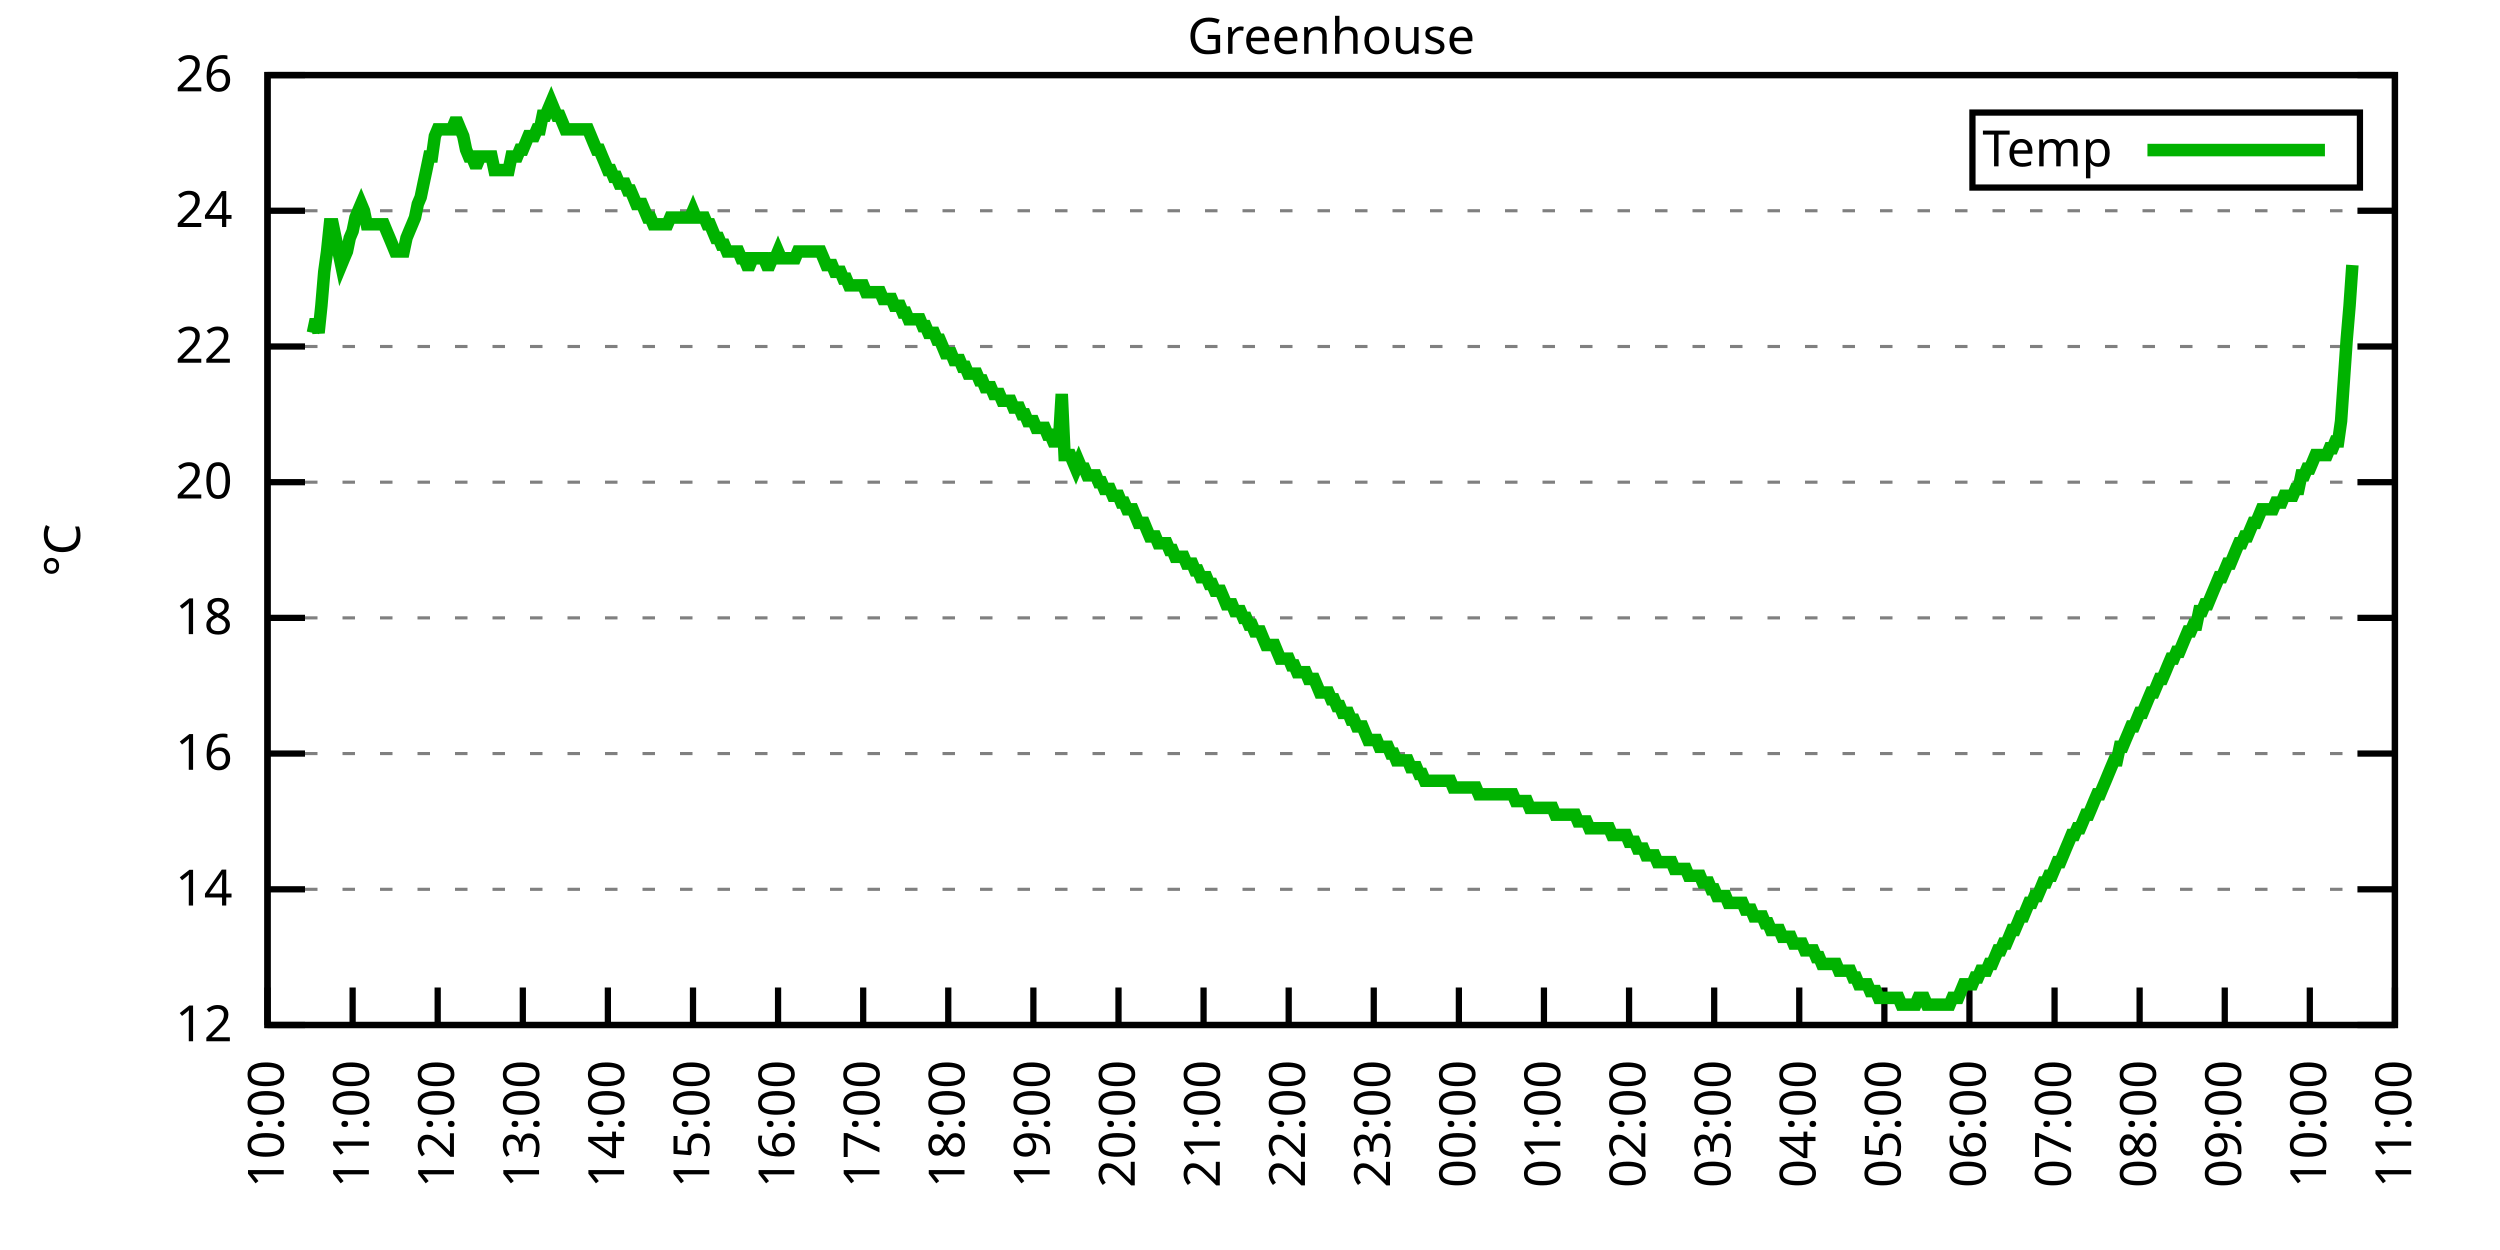
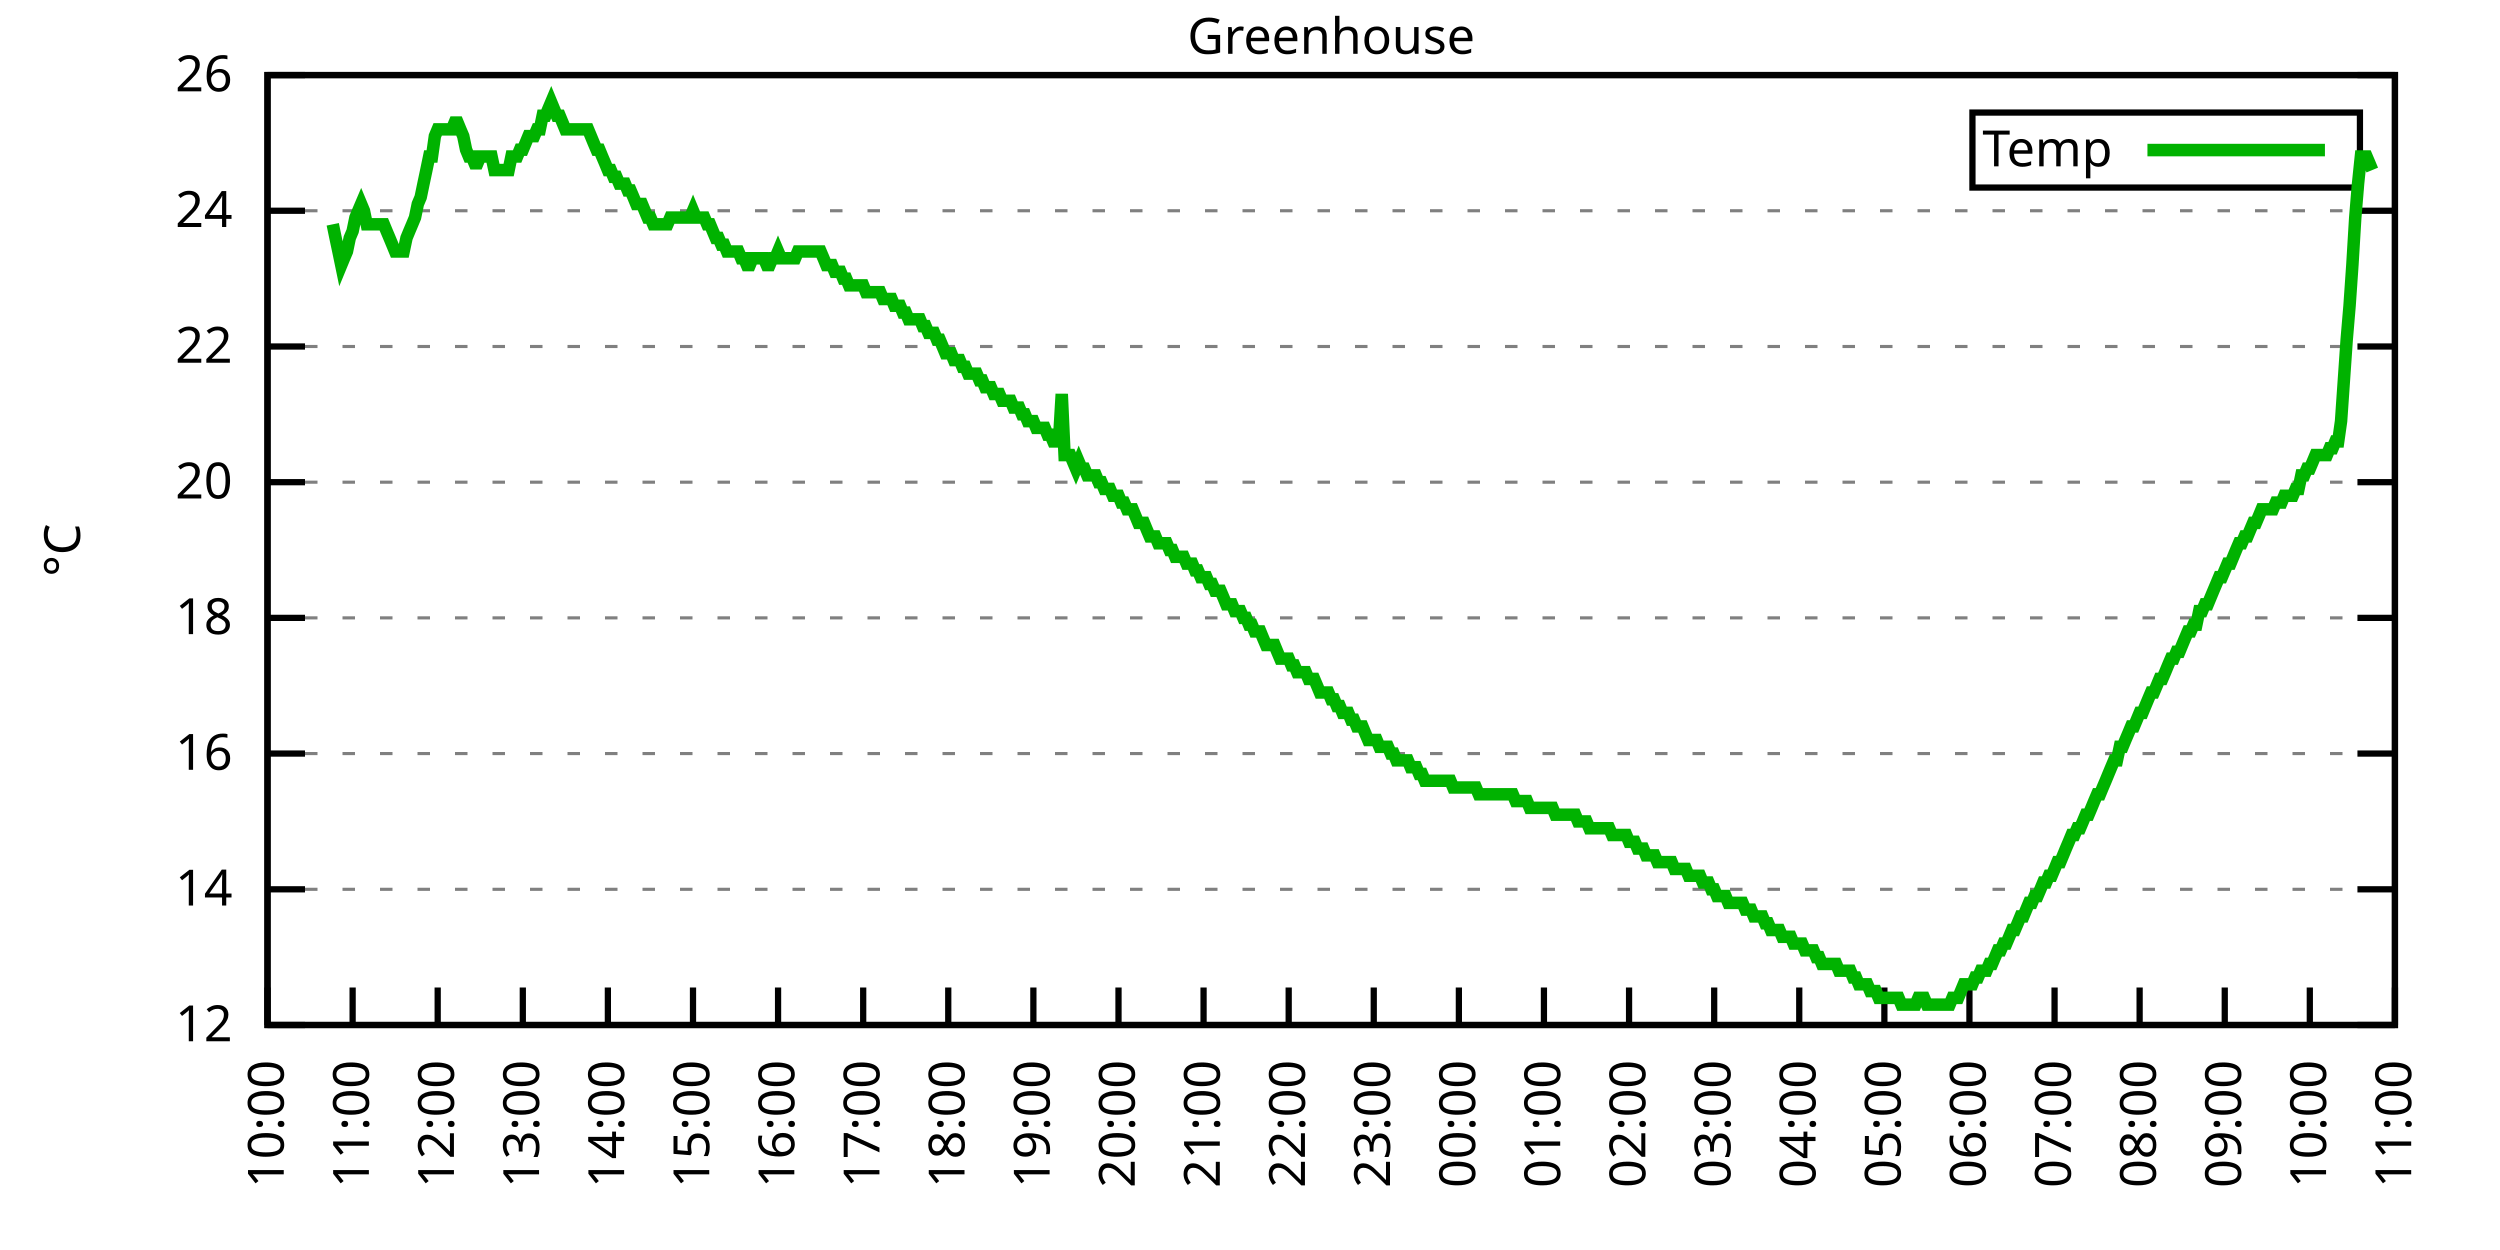
<svg xmlns="http://www.w3.org/2000/svg" xmlns:xlink="http://www.w3.org/1999/xlink" width="400" height="200" viewBox="0 0 400 200">
  <g id="gnuplot_canvas">
    <rect x="0" y="0" width="400" height="200" fill="none" />
    <defs>
      <circle id="gpDot" r="0.5" stroke-width="0.5" stroke="currentColor" />
      <path id="gpPt0" stroke-width="0.333" stroke="currentColor" d="M-1,0 h2 M0,-1 v2" />
      <path id="gpPt1" stroke-width="0.333" stroke="currentColor" d="M-1,-1 L1,1 M1,-1 L-1,1" />
      <path id="gpPt2" stroke-width="0.333" stroke="currentColor" d="M-1,0 L1,0 M0,-1 L0,1 M-1,-1 L1,1 M-1,1 L1,-1" />
      <rect id="gpPt3" stroke-width="0.333" stroke="currentColor" x="-1" y="-1" width="2" height="2" />
      <rect id="gpPt4" stroke-width="0.333" stroke="currentColor" fill="currentColor" x="-1" y="-1" width="2" height="2" />
      <circle id="gpPt5" stroke-width="0.333" stroke="currentColor" cx="0" cy="0" r="1" />
      <use xlink:href="#gpPt5" id="gpPt6" fill="currentColor" stroke="none" />
      <path id="gpPt7" stroke-width="0.333" stroke="currentColor" d="M0,-1.33 L-1.33,0.67 L1.33,0.67 z" />
      <use xlink:href="#gpPt7" id="gpPt8" fill="currentColor" stroke="none" />
      <use xlink:href="#gpPt7" id="gpPt9" stroke="currentColor" transform="rotate(180)" />
      <use xlink:href="#gpPt9" id="gpPt10" fill="currentColor" stroke="none" />
      <use xlink:href="#gpPt3" id="gpPt11" stroke="currentColor" transform="rotate(45)" />
      <use xlink:href="#gpPt11" id="gpPt12" fill="currentColor" stroke="none" />
      <path id="gpPt13" stroke-width="0.333" stroke="currentColor" d="M0,1.330 L1.265,0.411 L0.782,-1.067 L-0.782,-1.076 L-1.265,0.411 z" />
      <use xlink:href="#gpPt13" id="gpPt14" fill="currentColor" stroke="none" />
      <filter id="textbox" filterUnits="objectBoundingBox" x="0" y="0" height="1" width="1">
        <feFlood flood-color="white" flood-opacity="1" result="bgnd" />
        <feComposite in="SourceGraphic" in2="bgnd" operator="atop" />
      </filter>
      <filter id="greybox" filterUnits="objectBoundingBox" x="0" y="0" height="1" width="1">
        <feFlood flood-color="lightgrey" flood-opacity="1" result="grey" />
        <feComposite in="SourceGraphic" in2="grey" operator="atop" />
      </filter>
    </defs>
    <g fill="none" color="white" stroke="currentColor" stroke-width="1.00" stroke-linecap="butt" stroke-linejoin="miter">
</g>
    <g fill="none" color="black" stroke="currentColor" stroke-width="1.00" stroke-linecap="butt" stroke-linejoin="miter">
      <g stroke="none" shape-rendering="crispEdges">
        <polygon fill="rgb(255, 255, 255)" points="42.80,164.00 383.18,164.00 383.18,12.02 42.80,12.02 " />
      </g>
    </g>
    <g fill="none" color="black" stroke="currentColor" stroke-width="1.00" stroke-linecap="butt" stroke-linejoin="miter">
</g>
    <g fill="none" color="black" stroke="black" stroke-width="0.50" stroke-linecap="butt" stroke-linejoin="miter">
</g>
    <g fill="none" color="gray" stroke="currentColor" stroke-width="0.50" stroke-linecap="butt" stroke-linejoin="miter">
      <path stroke="gray" stroke-dasharray="2,4" class="gridline" d="M42.80,164.00 L383.19,164.00  " />
    </g>
    <g fill="none" color="gray" stroke="gray" stroke-width="1.00" stroke-linecap="butt" stroke-linejoin="miter">
</g>
    <g fill="none" color="black" stroke="currentColor" stroke-width="1.00" stroke-linecap="butt" stroke-linejoin="miter">
      <path stroke="black" d="M42.80,164.00 L48.80,164.00 M383.19,164.00 L377.19,164.00  " />
      <g transform="translate(37.20,166.60)" stroke="none" fill="black" font-family="Sans" font-size="8.00" text-anchor="end">
        <text>
          <tspan font-family="Sans"> 12</tspan>
        </text>
      </g>
    </g>
    <g fill="none" color="black" stroke="currentColor" stroke-width="1.00" stroke-linecap="butt" stroke-linejoin="miter">
</g>
    <g fill="none" color="black" stroke="black" stroke-width="0.50" stroke-linecap="butt" stroke-linejoin="miter">
</g>
    <g fill="none" color="gray" stroke="currentColor" stroke-width="0.50" stroke-linecap="butt" stroke-linejoin="miter">
      <path stroke="gray" stroke-dasharray="2,4" class="gridline" d="M42.80,142.29 L383.19,142.29  " />
    </g>
    <g fill="none" color="gray" stroke="gray" stroke-width="1.00" stroke-linecap="butt" stroke-linejoin="miter">
</g>
    <g fill="none" color="black" stroke="currentColor" stroke-width="1.00" stroke-linecap="butt" stroke-linejoin="miter">
      <path stroke="black" d="M42.80,142.29 L48.80,142.29 M383.19,142.29 L377.19,142.29  " />
      <g transform="translate(37.20,144.89)" stroke="none" fill="black" font-family="Sans" font-size="8.00" text-anchor="end">
        <text>
          <tspan font-family="Sans"> 14</tspan>
        </text>
      </g>
    </g>
    <g fill="none" color="black" stroke="currentColor" stroke-width="1.00" stroke-linecap="butt" stroke-linejoin="miter">
</g>
    <g fill="none" color="black" stroke="black" stroke-width="0.50" stroke-linecap="butt" stroke-linejoin="miter">
</g>
    <g fill="none" color="gray" stroke="currentColor" stroke-width="0.50" stroke-linecap="butt" stroke-linejoin="miter">
      <path stroke="gray" stroke-dasharray="2,4" class="gridline" d="M42.80,120.57 L383.19,120.57  " />
    </g>
    <g fill="none" color="gray" stroke="gray" stroke-width="1.00" stroke-linecap="butt" stroke-linejoin="miter">
</g>
    <g fill="none" color="black" stroke="currentColor" stroke-width="1.00" stroke-linecap="butt" stroke-linejoin="miter">
      <path stroke="black" d="M42.80,120.57 L48.80,120.57 M383.19,120.57 L377.19,120.57  " />
      <g transform="translate(37.20,123.17)" stroke="none" fill="black" font-family="Sans" font-size="8.00" text-anchor="end">
        <text>
          <tspan font-family="Sans"> 16</tspan>
        </text>
      </g>
    </g>
    <g fill="none" color="black" stroke="currentColor" stroke-width="1.00" stroke-linecap="butt" stroke-linejoin="miter">
</g>
    <g fill="none" color="black" stroke="black" stroke-width="0.50" stroke-linecap="butt" stroke-linejoin="miter">
</g>
    <g fill="none" color="gray" stroke="currentColor" stroke-width="0.50" stroke-linecap="butt" stroke-linejoin="miter">
      <path stroke="gray" stroke-dasharray="2,4" class="gridline" d="M42.80,98.86 L383.19,98.86  " />
    </g>
    <g fill="none" color="gray" stroke="gray" stroke-width="1.00" stroke-linecap="butt" stroke-linejoin="miter">
</g>
    <g fill="none" color="black" stroke="currentColor" stroke-width="1.00" stroke-linecap="butt" stroke-linejoin="miter">
      <path stroke="black" d="M42.80,98.86 L48.80,98.86 M383.19,98.86 L377.19,98.86  " />
      <g transform="translate(37.20,101.46)" stroke="none" fill="black" font-family="Sans" font-size="8.00" text-anchor="end">
        <text>
          <tspan font-family="Sans"> 18</tspan>
        </text>
      </g>
    </g>
    <g fill="none" color="black" stroke="currentColor" stroke-width="1.00" stroke-linecap="butt" stroke-linejoin="miter">
</g>
    <g fill="none" color="black" stroke="black" stroke-width="0.50" stroke-linecap="butt" stroke-linejoin="miter">
</g>
    <g fill="none" color="gray" stroke="currentColor" stroke-width="0.50" stroke-linecap="butt" stroke-linejoin="miter">
      <path stroke="gray" stroke-dasharray="2,4" class="gridline" d="M42.80,77.15 L383.19,77.15  " />
    </g>
    <g fill="none" color="gray" stroke="gray" stroke-width="1.00" stroke-linecap="butt" stroke-linejoin="miter">
</g>
    <g fill="none" color="black" stroke="currentColor" stroke-width="1.00" stroke-linecap="butt" stroke-linejoin="miter">
      <path stroke="black" d="M42.80,77.15 L48.80,77.15 M383.19,77.15 L377.19,77.15  " />
      <g transform="translate(37.20,79.75)" stroke="none" fill="black" font-family="Sans" font-size="8.00" text-anchor="end">
        <text>
          <tspan font-family="Sans"> 20</tspan>
        </text>
      </g>
    </g>
    <g fill="none" color="black" stroke="currentColor" stroke-width="1.00" stroke-linecap="butt" stroke-linejoin="miter">
</g>
    <g fill="none" color="black" stroke="black" stroke-width="0.50" stroke-linecap="butt" stroke-linejoin="miter">
</g>
    <g fill="none" color="gray" stroke="currentColor" stroke-width="0.50" stroke-linecap="butt" stroke-linejoin="miter">
      <path stroke="gray" stroke-dasharray="2,4" class="gridline" d="M42.80,55.44 L383.19,55.44  " />
    </g>
    <g fill="none" color="gray" stroke="gray" stroke-width="1.00" stroke-linecap="butt" stroke-linejoin="miter">
</g>
    <g fill="none" color="black" stroke="currentColor" stroke-width="1.00" stroke-linecap="butt" stroke-linejoin="miter">
      <path stroke="black" d="M42.80,55.44 L48.80,55.44 M383.19,55.44 L377.19,55.44  " />
      <g transform="translate(37.20,58.04)" stroke="none" fill="black" font-family="Sans" font-size="8.00" text-anchor="end">
        <text>
          <tspan font-family="Sans"> 22</tspan>
        </text>
      </g>
    </g>
    <g fill="none" color="black" stroke="currentColor" stroke-width="1.00" stroke-linecap="butt" stroke-linejoin="miter">
</g>
    <g fill="none" color="black" stroke="black" stroke-width="0.50" stroke-linecap="butt" stroke-linejoin="miter">
</g>
    <g fill="none" color="gray" stroke="currentColor" stroke-width="0.50" stroke-linecap="butt" stroke-linejoin="miter">
      <path stroke="gray" stroke-dasharray="2,4" class="gridline" d="M42.80,33.72 L383.19,33.72  " />
    </g>
    <g fill="none" color="gray" stroke="gray" stroke-width="1.00" stroke-linecap="butt" stroke-linejoin="miter">
</g>
    <g fill="none" color="black" stroke="currentColor" stroke-width="1.00" stroke-linecap="butt" stroke-linejoin="miter">
      <path stroke="black" d="M42.80,33.72 L48.80,33.72 M383.19,33.72 L377.19,33.72  " />
      <g transform="translate(37.20,36.32)" stroke="none" fill="black" font-family="Sans" font-size="8.00" text-anchor="end">
        <text>
          <tspan font-family="Sans"> 24</tspan>
        </text>
      </g>
    </g>
    <g fill="none" color="black" stroke="currentColor" stroke-width="1.00" stroke-linecap="butt" stroke-linejoin="miter">
</g>
    <g fill="none" color="black" stroke="black" stroke-width="0.50" stroke-linecap="butt" stroke-linejoin="miter">
</g>
    <g fill="none" color="gray" stroke="currentColor" stroke-width="0.50" stroke-linecap="butt" stroke-linejoin="miter">
      <path stroke="gray" stroke-dasharray="2,4" class="gridline" d="M42.80,12.01 L383.19,12.01  " />
    </g>
    <g fill="none" color="gray" stroke="gray" stroke-width="1.00" stroke-linecap="butt" stroke-linejoin="miter">
</g>
    <g fill="none" color="black" stroke="currentColor" stroke-width="1.00" stroke-linecap="butt" stroke-linejoin="miter">
      <path stroke="black" d="M42.80,12.01 L48.80,12.01 M383.19,12.01 L377.19,12.01  " />
      <g transform="translate(37.20,14.61)" stroke="none" fill="black" font-family="Sans" font-size="8.00" text-anchor="end">
        <text>
          <tspan font-family="Sans"> 26</tspan>
        </text>
      </g>
    </g>
    <g fill="none" color="black" stroke="currentColor" stroke-width="1.00" stroke-linecap="butt" stroke-linejoin="miter">
      <path stroke="black" d="M42.80,164.00 L42.80,158.00  " />
      <g transform="translate(45.40,169.60) rotate(270.00)" stroke="none" fill="black" font-family="Sans" font-size="8.00" text-anchor="end">
        <text>
          <tspan font-family="Sans">10:00</tspan>
        </text>
      </g>
    </g>
    <g fill="none" color="black" stroke="currentColor" stroke-width="1.00" stroke-linecap="butt" stroke-linejoin="miter">
      <path stroke="black" d="M56.42,164.00 L56.42,158.00  " />
      <g transform="translate(59.02,169.60) rotate(270.00)" stroke="none" fill="black" font-family="Sans" font-size="8.00" text-anchor="end">
        <text>
          <tspan font-family="Sans">11:00</tspan>
        </text>
      </g>
    </g>
    <g fill="none" color="black" stroke="currentColor" stroke-width="1.00" stroke-linecap="butt" stroke-linejoin="miter">
      <path stroke="black" d="M70.03,164.00 L70.03,158.00  " />
      <g transform="translate(72.63,169.60) rotate(270.00)" stroke="none" fill="black" font-family="Sans" font-size="8.00" text-anchor="end">
        <text>
          <tspan font-family="Sans">12:00</tspan>
        </text>
      </g>
    </g>
    <g fill="none" color="black" stroke="currentColor" stroke-width="1.00" stroke-linecap="butt" stroke-linejoin="miter">
      <path stroke="black" d="M83.65,164.00 L83.65,158.00  " />
      <g transform="translate(86.25,169.60) rotate(270.00)" stroke="none" fill="black" font-family="Sans" font-size="8.00" text-anchor="end">
        <text>
          <tspan font-family="Sans">13:00</tspan>
        </text>
      </g>
    </g>
    <g fill="none" color="black" stroke="currentColor" stroke-width="1.00" stroke-linecap="butt" stroke-linejoin="miter">
      <path stroke="black" d="M97.26,164.00 L97.26,158.00  " />
      <g transform="translate(99.86,169.60) rotate(270.00)" stroke="none" fill="black" font-family="Sans" font-size="8.00" text-anchor="end">
        <text>
          <tspan font-family="Sans">14:00</tspan>
        </text>
      </g>
    </g>
    <g fill="none" color="black" stroke="currentColor" stroke-width="1.00" stroke-linecap="butt" stroke-linejoin="miter">
      <path stroke="black" d="M110.88,164.00 L110.88,158.00  " />
      <g transform="translate(113.48,169.60) rotate(270.00)" stroke="none" fill="black" font-family="Sans" font-size="8.00" text-anchor="end">
        <text>
          <tspan font-family="Sans">15:00</tspan>
        </text>
      </g>
    </g>
    <g fill="none" color="black" stroke="currentColor" stroke-width="1.00" stroke-linecap="butt" stroke-linejoin="miter">
      <path stroke="black" d="M124.49,164.00 L124.49,158.00  " />
      <g transform="translate(127.09,169.60) rotate(270.00)" stroke="none" fill="black" font-family="Sans" font-size="8.00" text-anchor="end">
        <text>
          <tspan font-family="Sans">16:00</tspan>
        </text>
      </g>
    </g>
    <g fill="none" color="black" stroke="currentColor" stroke-width="1.00" stroke-linecap="butt" stroke-linejoin="miter">
      <path stroke="black" d="M138.11,164.00 L138.11,158.00  " />
      <g transform="translate(140.71,169.60) rotate(270.00)" stroke="none" fill="black" font-family="Sans" font-size="8.00" text-anchor="end">
        <text>
          <tspan font-family="Sans">17:00</tspan>
        </text>
      </g>
    </g>
    <g fill="none" color="black" stroke="currentColor" stroke-width="1.00" stroke-linecap="butt" stroke-linejoin="miter">
      <path stroke="black" d="M151.72,164.00 L151.72,158.00  " />
      <g transform="translate(154.32,169.60) rotate(270.00)" stroke="none" fill="black" font-family="Sans" font-size="8.00" text-anchor="end">
        <text>
          <tspan font-family="Sans">18:00</tspan>
        </text>
      </g>
    </g>
    <g fill="none" color="black" stroke="currentColor" stroke-width="1.00" stroke-linecap="butt" stroke-linejoin="miter">
      <path stroke="black" d="M165.34,164.00 L165.34,158.00  " />
      <g transform="translate(167.94,169.60) rotate(270.00)" stroke="none" fill="black" font-family="Sans" font-size="8.00" text-anchor="end">
        <text>
          <tspan font-family="Sans">19:00</tspan>
        </text>
      </g>
    </g>
    <g fill="none" color="black" stroke="currentColor" stroke-width="1.00" stroke-linecap="butt" stroke-linejoin="miter">
      <path stroke="black" d="M178.96,164.00 L178.96,158.00  " />
      <g transform="translate(181.56,169.60) rotate(270.00)" stroke="none" fill="black" font-family="Sans" font-size="8.00" text-anchor="end">
        <text>
          <tspan font-family="Sans">20:00</tspan>
        </text>
      </g>
    </g>
    <g fill="none" color="black" stroke="currentColor" stroke-width="1.00" stroke-linecap="butt" stroke-linejoin="miter">
      <path stroke="black" d="M192.57,164.00 L192.57,158.00  " />
      <g transform="translate(195.17,169.60) rotate(270.00)" stroke="none" fill="black" font-family="Sans" font-size="8.00" text-anchor="end">
        <text>
          <tspan font-family="Sans">21:00</tspan>
        </text>
      </g>
    </g>
    <g fill="none" color="black" stroke="currentColor" stroke-width="1.00" stroke-linecap="butt" stroke-linejoin="miter">
      <path stroke="black" d="M206.19,164.00 L206.19,158.00  " />
      <g transform="translate(208.79,169.60) rotate(270.00)" stroke="none" fill="black" font-family="Sans" font-size="8.00" text-anchor="end">
        <text>
          <tspan font-family="Sans">22:00</tspan>
        </text>
      </g>
    </g>
    <g fill="none" color="black" stroke="currentColor" stroke-width="1.00" stroke-linecap="butt" stroke-linejoin="miter">
      <path stroke="black" d="M219.80,164.00 L219.80,158.00  " />
      <g transform="translate(222.40,169.60) rotate(270.00)" stroke="none" fill="black" font-family="Sans" font-size="8.00" text-anchor="end">
        <text>
          <tspan font-family="Sans">23:00</tspan>
        </text>
      </g>
    </g>
    <g fill="none" color="black" stroke="currentColor" stroke-width="1.00" stroke-linecap="butt" stroke-linejoin="miter">
      <path stroke="black" d="M233.42,164.00 L233.42,158.00  " />
      <g transform="translate(236.02,169.60) rotate(270.00)" stroke="none" fill="black" font-family="Sans" font-size="8.00" text-anchor="end">
        <text>
          <tspan font-family="Sans">00:00</tspan>
        </text>
      </g>
    </g>
    <g fill="none" color="black" stroke="currentColor" stroke-width="1.00" stroke-linecap="butt" stroke-linejoin="miter">
      <path stroke="black" d="M247.03,164.00 L247.03,158.00  " />
      <g transform="translate(249.63,169.60) rotate(270.00)" stroke="none" fill="black" font-family="Sans" font-size="8.00" text-anchor="end">
        <text>
          <tspan font-family="Sans">01:00</tspan>
        </text>
      </g>
    </g>
    <g fill="none" color="black" stroke="currentColor" stroke-width="1.00" stroke-linecap="butt" stroke-linejoin="miter">
      <path stroke="black" d="M260.65,164.00 L260.65,158.00  " />
      <g transform="translate(263.25,169.60) rotate(270.00)" stroke="none" fill="black" font-family="Sans" font-size="8.00" text-anchor="end">
        <text>
          <tspan font-family="Sans">02:00</tspan>
        </text>
      </g>
    </g>
    <g fill="none" color="black" stroke="currentColor" stroke-width="1.00" stroke-linecap="butt" stroke-linejoin="miter">
      <path stroke="black" d="M274.27,164.00 L274.27,158.00  " />
      <g transform="translate(276.87,169.60) rotate(270.00)" stroke="none" fill="black" font-family="Sans" font-size="8.00" text-anchor="end">
        <text>
          <tspan font-family="Sans">03:00</tspan>
        </text>
      </g>
    </g>
    <g fill="none" color="black" stroke="currentColor" stroke-width="1.00" stroke-linecap="butt" stroke-linejoin="miter">
      <path stroke="black" d="M287.88,164.00 L287.88,158.00  " />
      <g transform="translate(290.48,169.60) rotate(270.00)" stroke="none" fill="black" font-family="Sans" font-size="8.00" text-anchor="end">
        <text>
          <tspan font-family="Sans">04:00</tspan>
        </text>
      </g>
    </g>
    <g fill="none" color="black" stroke="currentColor" stroke-width="1.00" stroke-linecap="butt" stroke-linejoin="miter">
      <path stroke="black" d="M301.50,164.00 L301.50,158.00  " />
      <g transform="translate(304.10,169.60) rotate(270.00)" stroke="none" fill="black" font-family="Sans" font-size="8.00" text-anchor="end">
        <text>
          <tspan font-family="Sans">05:00</tspan>
        </text>
      </g>
    </g>
    <g fill="none" color="black" stroke="currentColor" stroke-width="1.00" stroke-linecap="butt" stroke-linejoin="miter">
      <path stroke="black" d="M315.11,164.00 L315.11,158.00  " />
      <g transform="translate(317.71,169.60) rotate(270.00)" stroke="none" fill="black" font-family="Sans" font-size="8.00" text-anchor="end">
        <text>
          <tspan font-family="Sans">06:00</tspan>
        </text>
      </g>
    </g>
    <g fill="none" color="black" stroke="currentColor" stroke-width="1.00" stroke-linecap="butt" stroke-linejoin="miter">
      <path stroke="black" d="M328.73,164.00 L328.73,158.00  " />
      <g transform="translate(331.33,169.60) rotate(270.00)" stroke="none" fill="black" font-family="Sans" font-size="8.00" text-anchor="end">
        <text>
          <tspan font-family="Sans">07:00</tspan>
        </text>
      </g>
    </g>
    <g fill="none" color="black" stroke="currentColor" stroke-width="1.00" stroke-linecap="butt" stroke-linejoin="miter">
      <path stroke="black" d="M342.34,164.00 L342.34,158.00  " />
      <g transform="translate(344.94,169.60) rotate(270.00)" stroke="none" fill="black" font-family="Sans" font-size="8.00" text-anchor="end">
        <text>
          <tspan font-family="Sans">08:00</tspan>
        </text>
      </g>
    </g>
    <g fill="none" color="black" stroke="currentColor" stroke-width="1.00" stroke-linecap="butt" stroke-linejoin="miter">
      <path stroke="black" d="M355.96,164.00 L355.96,158.00  " />
      <g transform="translate(358.56,169.60) rotate(270.00)" stroke="none" fill="black" font-family="Sans" font-size="8.00" text-anchor="end">
        <text>
          <tspan font-family="Sans">09:00</tspan>
        </text>
      </g>
    </g>
    <g fill="none" color="black" stroke="currentColor" stroke-width="1.00" stroke-linecap="butt" stroke-linejoin="miter">
      <path stroke="black" d="M369.57,164.00 L369.57,158.00  " />
      <g transform="translate(372.17,169.60) rotate(270.00)" stroke="none" fill="black" font-family="Sans" font-size="8.00" text-anchor="end">
        <text>
          <tspan font-family="Sans">10:00</tspan>
        </text>
      </g>
    </g>
    <g fill="none" color="black" stroke="currentColor" stroke-width="1.00" stroke-linecap="butt" stroke-linejoin="miter">
      <path stroke="black" d="M383.19,164.00 L383.19,158.00  " />
      <g transform="translate(385.79,169.60) rotate(270.00)" stroke="none" fill="black" font-family="Sans" font-size="8.00" text-anchor="end">
        <text>
          <tspan font-family="Sans">11:00</tspan>
        </text>
      </g>
    </g>
    <g fill="none" color="black" stroke="currentColor" stroke-width="1.00" stroke-linecap="butt" stroke-linejoin="miter">
</g>
    <g fill="none" color="black" stroke="currentColor" stroke-width="1.00" stroke-linecap="butt" stroke-linejoin="miter">
      <path stroke="black" d="M42.80,12.01 L42.80,164.00 L383.19,164.00 L383.19,12.01 L42.80,12.01 Z  " />
    </g>
    <g fill="none" color="black" stroke="currentColor" stroke-width="1.00" stroke-linecap="butt" stroke-linejoin="miter">
</g>
    <g fill="none" color="black" stroke="currentColor" stroke-width="1.00" stroke-linecap="butt" stroke-linejoin="miter">
      <path stroke="black" d="M315.59,30.01 L315.59,18.01 L377.59,18.01 L377.59,30.01 L315.59,30.01 Z  " />
    </g>
    <g id="Greenhouse_plot_1">
      <g fill="none" color="white" stroke="black" stroke-width="2.00" stroke-linecap="butt" stroke-linejoin="miter">
</g>
      <g fill="none" color="black" stroke="currentColor" stroke-width="2.00" stroke-linecap="butt" stroke-linejoin="miter">
        <g transform="translate(337.99,26.61)" stroke="none" fill="black" font-family="Sans" font-size="8.00" text-anchor="end">
          <text>
            <tspan font-family="Sans">Temp</tspan>
          </text>
        </g>
      </g>
      <g fill="none" color="black" stroke="currentColor" stroke-width="2.00" stroke-linecap="butt" stroke-linejoin="miter">
-         <path stroke="rgb(  0, 178,   0)" d="M343.59,24.01 L371.99,24.01 M50.06,53.26 L50.52,51.09 L50.97,53.26 L51.42,48.92 L51.88,43.49 L52.33,40.24   L52.78,35.89 L53.24,35.89 L53.69,38.07 L54.15,40.24 L54.60,42.41 L55.05,41.32 L55.51,40.24 L55.96,38.07   L56.42,36.98 L56.87,34.81 L57.32,33.72 L57.78,32.64 L58.23,33.72 L58.68,35.89 L59.14,35.89 L59.59,35.89   L60.05,35.89 L60.50,35.89 L60.95,35.89 L61.41,35.89 L61.86,36.98 L62.32,38.07 L62.77,39.15 L63.22,40.24   L63.68,40.24 L64.13,40.24 L64.58,40.24 L65.04,38.07 L65.49,36.98 L65.95,35.89 L66.40,34.81 L66.85,32.64   L67.31,31.55 L67.76,29.38 L68.22,27.21 L68.67,25.04 L69.12,25.04 L69.58,21.78 L70.03,20.70 L70.49,20.70   L70.94,20.70 L71.39,20.70 L71.85,20.70 L72.30,20.70 L72.75,19.61 L73.21,19.61 L73.66,20.70 L74.12,21.78   L74.57,23.95 L75.02,25.04 L75.48,25.04 L75.93,26.12 L76.39,26.12 L76.84,25.04 L77.29,25.04 L77.75,25.04   L78.20,25.04 L78.65,25.04 L79.11,27.21 L79.56,27.21 L80.02,27.21 L80.47,27.21 L80.92,27.21 L81.38,27.21   L81.83,25.04 L82.29,25.04 L82.74,25.04 L83.19,23.95 L83.65,23.95 L84.10,22.87 L84.55,21.78 L85.01,21.78   L85.46,21.78 L85.92,20.70 L86.37,20.70 L86.82,18.52 L87.28,18.52 L87.73,17.44 L88.19,16.35 L88.64,17.44   L89.09,18.52 L89.55,18.52 L90.00,19.61 L90.45,20.70 L90.91,20.70 L91.36,20.70 L91.82,20.70 L92.27,20.70   L92.72,20.70 L93.18,20.70 L93.63,20.70 L94.09,20.70 L94.54,21.78 L94.99,22.87 L95.45,23.95 L95.90,23.95   L96.35,25.04 L96.81,26.12 L97.26,27.21 L97.72,27.21 L98.17,28.29 L98.62,28.29 L99.08,29.38 L99.53,29.38   L99.99,29.38 L100.44,30.47 L100.89,30.47 L101.35,31.55 L101.80,32.64 L102.25,32.64 L102.71,32.64 L103.16,33.72   L103.62,34.81 L104.07,34.81 L104.52,35.89 L104.98,35.89 L105.43,35.89 L105.89,35.89 L106.34,35.89 L106.79,35.89   L107.25,34.81 L107.70,34.81 L108.15,34.81 L108.61,34.81 L109.06,34.81 L109.52,34.81 L109.97,34.81 L110.42,34.81   L110.88,33.72 L111.33,34.81 L111.79,34.81 L112.24,34.81 L112.69,34.81 L113.15,35.89 L113.60,35.89 L114.05,36.98   L114.51,38.07 L114.96,38.07 L115.42,39.15 L115.87,39.15 L116.32,40.24 L116.78,40.24 L117.23,40.24 L117.69,40.24   L118.14,40.24 L118.59,41.32 L119.05,41.32 L119.50,42.41 L119.96,42.41 L120.41,41.32 L120.86,41.32 L121.32,41.32   L121.77,41.32 L122.22,41.32 L122.68,42.41 L123.13,42.41 L123.59,41.32 L124.04,41.32 L124.49,40.24 L124.95,41.32   L125.40,41.32 L125.86,41.32 L126.31,41.32 L126.76,41.32 L127.22,41.32 L127.67,40.24 L128.12,40.24 L128.58,40.24   L129.03,40.24 L129.49,40.24 L129.94,40.24 L130.39,40.24 L130.85,40.24 L131.30,40.24 L131.76,41.32 L132.21,42.41   L132.66,42.41 L133.12,42.41 L133.57,43.49 L134.02,43.49 L134.48,43.49 L134.93,44.58 L135.39,44.58 L135.84,45.66   L136.29,45.66 L136.75,45.66 L137.20,45.66 L137.66,45.66 L138.11,45.66 L138.56,46.75 L139.02,46.75 L139.47,46.75   L139.92,46.75 L140.38,46.75 L140.83,46.75 L141.29,47.84 L141.74,47.84 L142.19,47.84 L142.65,47.84 L143.10,48.92   L143.56,48.92 L144.01,48.92 L144.46,50.01 L144.92,50.01 L145.37,51.09 L145.82,51.09 L146.28,51.09 L146.73,51.09   L147.19,51.09 L147.64,52.18 L148.09,52.18 L148.55,53.26 L149.00,53.26 L149.46,53.26 L149.91,54.35 L150.36,54.35   L150.82,55.44 L151.27,56.52 L151.72,56.52 L152.18,56.52 L152.63,57.61 L153.09,57.61 L153.54,57.61 L153.99,58.69   L154.45,58.69 L154.90,59.78 L155.36,59.78 L155.81,59.78 L156.26,59.78 L156.72,60.86 L157.17,60.86 L157.62,61.95   L158.08,61.95 L158.53,61.95 L158.99,63.04 L159.44,63.04 L159.89,63.04 L160.35,64.12 L160.80,64.12 L161.26,64.12   L161.71,64.12 L162.16,65.21 L162.62,65.21 L163.07,65.21 L163.52,66.29 L163.98,66.29 L164.43,67.38 L164.89,67.38   L165.34,67.38 L165.79,68.46 L166.25,68.46 L166.70,68.46 L167.16,68.46 L167.61,69.55 L168.06,69.55 L168.52,70.63   L168.97,70.63 L169.43,70.63 L169.88,63.04 L170.33,72.81 L170.79,72.81 L171.24,72.81 L171.69,73.89 L172.15,74.98   L172.60,73.89 L173.06,74.98 L173.51,74.98 L173.96,76.06 L174.42,76.06 L174.87,76.06 L175.33,76.06 L175.78,77.15   L176.23,77.15 L176.69,78.23 L177.14,78.23 L177.59,78.23 L178.05,79.32 L178.50,79.32 L178.96,79.32 L179.41,80.41   L179.86,80.41 L180.32,81.49 L180.77,81.49 L181.23,81.49 L181.68,82.58 L182.13,83.66 L182.59,83.66 L183.04,83.66   L183.49,84.75 L183.95,85.83 L184.40,85.83 L184.86,85.83 L185.31,86.92 L185.76,86.92 L186.22,86.92 L186.67,86.92   L187.13,88.00 L187.58,88.00 L188.03,89.09 L188.49,89.09 L188.94,89.09 L189.39,89.09 L189.85,90.18 L190.30,90.18   L190.76,90.18 L191.21,91.26 L191.66,91.26 L192.12,92.35 L192.57,92.35 L193.03,92.35 L193.48,93.43 L193.93,93.43   L194.39,94.52 L194.84,94.52 L195.29,94.52 L195.75,95.60 L196.20,96.69 L196.66,96.69 L197.11,96.69 L197.56,97.78   L198.02,97.78 L198.47,97.78 L198.93,98.86 L199.38,98.86 L199.83,99.95 L200.29,99.95 L200.74,101.03 L201.19,101.03   L201.65,101.03 L202.10,102.12 L202.56,103.20 L203.01,103.20 L203.46,103.20 L203.92,103.20 L204.37,104.29 L204.83,105.38   L205.28,105.38 L205.73,105.38 L206.19,105.38 L206.64,106.46 L207.09,106.46 L207.55,107.55 L208.00,107.55 L208.46,107.55   L208.91,107.55 L209.36,108.63 L209.82,108.63 L210.27,108.63 L210.73,109.72 L211.18,110.80 L211.63,110.80 L212.09,110.80   L212.54,110.80 L213.00,111.89 L213.45,111.89 L213.90,112.97 L214.36,112.97 L214.81,114.06 L215.26,114.06 L215.72,114.06   L216.17,115.15 L216.63,115.15 L217.08,116.23 L217.53,116.23 L217.99,116.23 L218.44,117.32 L218.90,118.40 L219.35,118.40   L219.80,118.40 L220.26,118.40 L220.71,119.49 L221.16,119.49 L221.62,119.49 L222.07,119.49 L222.53,120.57 L222.98,120.57   L223.43,121.66 L223.89,121.66 L224.34,121.66 L224.80,121.66 L225.25,121.66 L225.70,122.75 L226.16,122.75 L226.61,122.75   L227.06,123.83 L227.52,123.83 L227.97,124.92 L228.43,124.92 L228.88,124.92 L229.33,124.92 L229.79,124.92 L230.24,124.92   L230.70,124.92 L231.15,124.92 L231.60,124.92 L232.06,124.92 L232.51,126.00 L232.96,126.00 L233.42,126.00 L233.87,126.00   L234.33,126.00 L234.78,126.00 L235.23,126.00 L235.69,126.00 L236.14,126.00 L236.60,127.09 L237.05,127.09 L237.50,127.09   L237.96,127.09 L238.41,127.09 L238.86,127.09 L239.32,127.09 L239.77,127.09 L240.23,127.09 L240.68,127.09 L241.13,127.09   L241.59,127.09 L242.04,127.09 L242.50,128.17 L242.95,128.17 L243.40,128.17 L243.86,128.17 L244.31,128.17 L244.76,129.26   L245.22,129.26 L245.67,129.26 L246.13,129.26 L246.58,129.26 L247.03,129.26 L247.49,129.26 L247.94,129.26 L248.40,129.26   L248.85,130.35 L249.30,130.35 L249.76,130.35 L250.21,130.35 L250.66,130.35 L251.12,130.35 L251.57,130.35 L252.03,130.35   L252.48,131.43 L252.93,131.43 L253.39,131.43 L253.84,131.43 L254.30,132.52 L254.75,132.52 L255.20,132.52 L255.66,132.52   L256.11,132.52 L256.56,132.52 L257.02,132.52 L257.47,132.52 L257.93,133.60 L258.38,133.60 L258.83,133.60 L259.29,133.60   L259.74,133.60 L260.20,133.60 L260.65,134.69 L261.10,134.69 L261.56,134.69 L262.01,135.77 L262.47,135.77 L262.92,135.77   L263.37,136.86 L263.83,136.86 L264.28,136.86 L264.73,136.86 L265.19,137.94 L265.64,137.94 L266.10,137.94 L266.55,137.94   L267.00,137.94 L267.46,137.94 L267.91,139.03 L268.37,139.03 L268.82,139.03 L269.27,139.03 L269.73,139.03 L270.18,140.12   L270.63,140.12 L271.09,140.12 L271.54,140.12 L272.00,140.12 L272.45,141.20 L272.90,141.20 L273.36,141.20 L273.81,142.29   L274.27,142.29 L274.72,143.37 L275.17,143.37 L275.63,143.37 L276.08,143.37 L276.53,144.46 L276.99,144.46 L277.44,144.46   L277.90,144.46 L278.35,144.46 L278.80,144.46 L279.26,145.54 L279.71,145.54 L280.17,145.54 L280.62,146.63 L281.07,146.63   L281.53,146.63 L281.98,146.63 L282.43,147.72 L282.89,147.72 L283.34,148.80 L283.80,148.80 L284.25,148.80 L284.70,148.80   L285.16,149.89 L285.61,149.89 L286.07,149.89 L286.52,149.89 L286.97,150.97 L287.43,150.97 L287.88,150.97 L288.33,150.97   L288.79,152.06 L289.24,152.06 L289.70,152.06 L290.15,152.06 L290.60,153.14 L291.06,153.14 L291.51,154.23 L291.97,154.23   L292.42,154.23 L292.87,154.23 L293.33,154.23 L293.78,154.23 L294.23,155.31 L294.69,155.31 L295.14,155.31 L295.60,155.31   L296.05,155.31 L296.50,156.40 L296.96,156.40 L297.41,157.49 L297.87,157.49 L298.32,157.49 L298.77,157.49 L299.23,158.57   L299.68,158.57 L300.13,158.57 L300.59,159.66 L301.04,159.66 L301.50,159.66 L301.95,159.66 L302.40,159.66 L302.86,159.66   L303.31,159.66 L303.77,159.66 L304.22,160.74 L304.67,160.74 L305.13,160.74 L305.58,160.74 L306.03,160.74 L306.49,160.74   L306.94,159.66 L307.40,159.66 L307.85,159.66 L308.30,160.74 L308.76,160.74 L309.21,160.74 L309.67,160.74 L310.12,160.74   L310.57,160.74 L311.03,160.74 L311.48,160.74 L311.94,160.74 L312.39,159.66 L312.84,159.66 L313.30,159.66 L313.75,158.57   L314.20,157.49 L314.66,157.49 L315.11,157.49 L315.57,157.49 L316.02,156.40 L316.47,156.40 L316.93,155.31 L317.38,155.31   L317.84,155.31 L318.29,154.23 L318.74,154.23 L319.20,153.14 L319.65,152.06 L320.10,152.06 L320.56,150.97 L321.01,150.97   L321.47,149.89 L321.92,148.80 L322.37,148.80 L322.83,147.72 L323.28,146.63 L323.74,146.63 L324.19,145.54 L324.64,144.46   L325.10,144.46 L325.55,143.37 L326.00,143.37 L326.46,142.29 L326.91,141.20 L327.37,141.20 L327.82,140.12 L328.27,140.12   L328.73,139.03 L329.18,137.94 L329.64,137.94 L330.09,136.86 L330.54,135.77 L331.00,134.69 L331.45,133.60 L331.90,133.60   L332.36,132.52 L332.81,132.52 L333.27,131.43 L333.72,130.35 L334.17,130.35 L334.63,129.26 L335.08,128.17 L335.54,127.09   L335.99,127.09 L336.44,126.00 L336.90,124.92 L337.35,123.83 L337.80,122.75 L338.26,121.66 L338.71,121.66 L339.17,119.49   L339.62,119.49 L340.07,118.40 L340.53,117.32 L340.98,116.23 L341.44,116.23 L341.89,115.15 L342.34,114.06 L342.80,114.06   L343.25,112.97 L343.70,111.89 L344.16,110.80 L344.61,110.80 L345.07,109.72 L345.52,108.63 L345.97,108.63 L346.43,107.55   L346.88,106.46 L347.34,105.38 L347.79,105.38 L348.24,104.29 L348.70,104.29 L349.15,103.20 L349.60,102.12 L350.06,101.03   L350.51,101.03 L350.97,99.95 L351.42,99.95 L351.87,97.78 L352.33,97.78 L352.78,96.69 L353.24,96.69 L353.69,95.60   L354.14,94.52 L354.60,93.43 L355.05,92.35 L355.50,92.35 L355.96,91.26 L356.41,90.18 L356.87,90.18 L357.32,89.09   L357.77,88.00 L358.23,86.92 L358.68,86.92 L359.14,85.83 L359.59,85.83 L360.04,84.75 L360.50,83.66 L360.95,83.66   L361.41,82.58 L361.86,81.49 L362.31,81.49 L362.77,81.49 L363.22,81.49 L363.67,81.49 L364.13,80.41 L364.58,80.41   L365.04,80.41 L365.49,79.32 L365.94,79.32 L366.40,79.32 L366.85,79.32 L367.31,78.23 L367.76,78.23 L368.21,76.06   L368.67,76.06 L369.12,74.98 L369.57,74.98 L370.03,73.89 L370.48,72.81 L370.94,72.81 L371.39,72.81 L371.84,72.81   L372.30,72.81 L372.75,71.72 L373.21,71.72 L373.66,70.63 L374.11,70.63 L374.57,67.38 L375.02,60.86 L375.47,54.35   L375.93,48.92 L376.38,42.41  " />
+         <path stroke="rgb(  0, 178,   0)" d="M343.59,24.01 L371.99,24.01 M53.24,35.89 L53.69,38.07 L54.15,40.24 L54.60,42.41 L55.05,41.32 L55.51,40.24   L55.96,38.07 L56.42,36.98 L56.87,34.81 L57.32,33.72 L57.78,32.64 L58.23,33.72 L58.68,35.89 L59.14,35.89   L59.59,35.89 L60.05,35.89 L60.50,35.89 L60.95,35.89 L61.41,35.89 L61.86,36.98 L62.32,38.07 L62.77,39.15   L63.22,40.24 L63.68,40.24 L64.13,40.24 L64.58,40.24 L65.04,38.07 L65.49,36.98 L65.95,35.89 L66.40,34.81   L66.85,32.64 L67.31,31.55 L67.76,29.38 L68.22,27.21 L68.67,25.04 L69.12,25.04 L69.58,21.78 L70.03,20.70   L70.49,20.70 L70.94,20.70 L71.39,20.70 L71.85,20.70 L72.30,20.70 L72.75,19.61 L73.21,19.61 L73.66,20.70   L74.12,21.78 L74.57,23.95 L75.02,25.04 L75.48,25.04 L75.93,26.12 L76.39,26.12 L76.84,25.04 L77.29,25.04   L77.75,25.04 L78.20,25.04 L78.65,25.04 L79.11,27.21 L79.56,27.21 L80.02,27.21 L80.47,27.21 L80.92,27.21   L81.38,27.21 L81.83,25.04 L82.29,25.04 L82.74,25.04 L83.19,23.95 L83.65,23.95 L84.10,22.87 L84.55,21.78   L85.01,21.78 L85.46,21.78 L85.92,20.70 L86.37,20.70 L86.82,18.52 L87.28,18.52 L87.73,17.44 L88.19,16.35   L88.64,17.44 L89.09,18.52 L89.55,18.52 L90.00,19.61 L90.45,20.70 L90.91,20.70 L91.36,20.70 L91.82,20.70   L92.27,20.70 L92.72,20.70 L93.18,20.70 L93.63,20.70 L94.09,20.70 L94.54,21.78 L94.99,22.87 L95.45,23.95   L95.90,23.95 L96.35,25.04 L96.81,26.12 L97.26,27.21 L97.72,27.21 L98.17,28.29 L98.62,28.29 L99.08,29.38   L99.53,29.38 L99.99,29.38 L100.44,30.47 L100.89,30.47 L101.35,31.55 L101.80,32.64 L102.25,32.64 L102.71,32.64   L103.16,33.72 L103.62,34.81 L104.07,34.81 L104.52,35.89 L104.98,35.89 L105.43,35.89 L105.89,35.89 L106.34,35.89   L106.79,35.89 L107.25,34.81 L107.70,34.81 L108.15,34.81 L108.61,34.81 L109.06,34.81 L109.52,34.81 L109.97,34.81   L110.42,34.81 L110.88,33.72 L111.33,34.81 L111.79,34.81 L112.24,34.81 L112.69,34.81 L113.15,35.89 L113.60,35.89   L114.05,36.98 L114.51,38.07 L114.96,38.07 L115.42,39.15 L115.87,39.15 L116.32,40.24 L116.78,40.24 L117.23,40.24   L117.69,40.24 L118.14,40.24 L118.59,41.32 L119.05,41.32 L119.50,42.41 L119.96,42.41 L120.41,41.32 L120.86,41.32   L121.32,41.32 L121.77,41.32 L122.22,41.32 L122.68,42.41 L123.13,42.41 L123.59,41.32 L124.04,41.32 L124.49,40.24   L124.95,41.32 L125.40,41.32 L125.86,41.32 L126.31,41.32 L126.76,41.32 L127.22,41.32 L127.67,40.24 L128.12,40.24   L128.58,40.24 L129.03,40.24 L129.49,40.24 L129.94,40.24 L130.39,40.24 L130.85,40.24 L131.30,40.24 L131.76,41.32   L132.21,42.41 L132.66,42.41 L133.12,42.41 L133.57,43.49 L134.02,43.49 L134.48,43.49 L134.93,44.58 L135.39,44.58   L135.84,45.66 L136.29,45.66 L136.75,45.66 L137.20,45.66 L137.66,45.66 L138.11,45.66 L138.56,46.75 L139.02,46.75   L139.47,46.75 L139.92,46.75 L140.38,46.75 L140.83,46.75 L141.29,47.84 L141.74,47.84 L142.19,47.84 L142.65,47.84   L143.10,48.92 L143.56,48.92 L144.01,48.92 L144.46,50.01 L144.92,50.01 L145.37,51.09 L145.82,51.09 L146.28,51.09   L146.73,51.09 L147.19,51.09 L147.64,52.18 L148.09,52.18 L148.55,53.26 L149.00,53.26 L149.46,53.26 L149.91,54.35   L150.36,54.35 L150.82,55.44 L151.27,56.52 L151.72,56.52 L152.18,56.52 L152.63,57.61 L153.09,57.61 L153.54,57.61   L153.99,58.69 L154.45,58.69 L154.90,59.78 L155.36,59.78 L155.81,59.78 L156.26,59.78 L156.72,60.86 L157.17,60.86   L157.62,61.95 L158.08,61.95 L158.53,61.95 L158.99,63.04 L159.44,63.04 L159.89,63.04 L160.35,64.12 L160.80,64.12   L161.26,64.12 L161.71,64.12 L162.16,65.21 L162.62,65.21 L163.07,65.21 L163.52,66.29 L163.98,66.29 L164.43,67.38   L164.89,67.38 L165.34,67.38 L165.79,68.46 L166.25,68.46 L166.70,68.46 L167.16,68.46 L167.61,69.55 L168.06,69.55   L168.52,70.63 L168.97,70.63 L169.43,70.63 L169.88,63.04 L170.33,72.81 L170.79,72.81 L171.24,72.81 L171.69,73.89   L172.15,74.98 L172.60,73.89 L173.06,74.98 L173.51,74.98 L173.96,76.06 L174.42,76.06 L174.87,76.06 L175.33,76.06   L175.78,77.15 L176.23,77.15 L176.69,78.23 L177.14,78.23 L177.59,78.23 L178.05,79.32 L178.50,79.32 L178.96,79.32   L179.41,80.41 L179.86,80.41 L180.32,81.49 L180.77,81.49 L181.23,81.49 L181.68,82.58 L182.13,83.66 L182.59,83.66   L183.04,83.66 L183.49,84.75 L183.95,85.83 L184.40,85.83 L184.86,85.83 L185.31,86.92 L185.76,86.92 L186.22,86.92   L186.67,86.92 L187.13,88.00 L187.58,88.00 L188.03,89.09 L188.49,89.09 L188.94,89.09 L189.39,89.09 L189.85,90.18   L190.30,90.18 L190.76,90.18 L191.21,91.26 L191.66,91.26 L192.12,92.35 L192.57,92.35 L193.03,92.35 L193.48,93.43   L193.93,93.43 L194.39,94.52 L194.84,94.52 L195.29,94.52 L195.75,95.60 L196.20,96.69 L196.66,96.69 L197.11,96.69   L197.56,97.78 L198.02,97.78 L198.47,97.78 L198.93,98.86 L199.38,98.86 L199.83,99.95 L200.29,99.95 L200.74,101.03   L201.19,101.03 L201.65,101.03 L202.10,102.12 L202.56,103.20 L203.01,103.20 L203.46,103.20 L203.92,103.20 L204.37,104.29   L204.83,105.38 L205.28,105.38 L205.73,105.38 L206.19,105.38 L206.64,106.46 L207.09,106.46 L207.55,107.55 L208.00,107.55   L208.46,107.55 L208.91,107.55 L209.36,108.63 L209.82,108.63 L210.27,108.63 L210.73,109.72 L211.18,110.80 L211.63,110.80   L212.09,110.80 L212.54,110.80 L213.00,111.89 L213.45,111.89 L213.90,112.97 L214.36,112.97 L214.81,114.06 L215.26,114.06   L215.72,114.06 L216.17,115.15 L216.63,115.15 L217.08,116.23 L217.53,116.23 L217.99,116.23 L218.44,117.32 L218.90,118.40   L219.35,118.40 L219.80,118.40 L220.26,118.40 L220.71,119.49 L221.16,119.49 L221.62,119.49 L222.07,119.49 L222.53,120.57   L222.98,120.57 L223.43,121.66 L223.89,121.66 L224.34,121.66 L224.80,121.66 L225.25,121.66 L225.70,122.75 L226.16,122.75   L226.61,122.75 L227.06,123.83 L227.52,123.83 L227.97,124.92 L228.43,124.92 L228.88,124.92 L229.33,124.92 L229.79,124.92   L230.24,124.92 L230.70,124.92 L231.15,124.92 L231.60,124.92 L232.06,124.92 L232.51,126.00 L232.96,126.00 L233.42,126.00   L233.87,126.00 L234.33,126.00 L234.78,126.00 L235.23,126.00 L235.69,126.00 L236.14,126.00 L236.60,127.09 L237.05,127.09   L237.50,127.09 L237.96,127.09 L238.41,127.09 L238.86,127.09 L239.32,127.09 L239.77,127.09 L240.23,127.09 L240.68,127.09   L241.13,127.09 L241.59,127.09 L242.04,127.09 L242.50,128.17 L242.95,128.17 L243.40,128.17 L243.86,128.17 L244.31,128.17   L244.76,129.26 L245.22,129.26 L245.67,129.26 L246.13,129.26 L246.58,129.26 L247.03,129.26 L247.49,129.26 L247.94,129.26   L248.40,129.26 L248.85,130.35 L249.30,130.35 L249.76,130.35 L250.21,130.35 L250.66,130.35 L251.12,130.35 L251.57,130.35   L252.03,130.35 L252.48,131.43 L252.93,131.43 L253.39,131.43 L253.84,131.43 L254.30,132.52 L254.75,132.52 L255.20,132.52   L255.66,132.52 L256.11,132.52 L256.56,132.52 L257.02,132.52 L257.47,132.52 L257.93,133.60 L258.38,133.60 L258.83,133.60   L259.29,133.60 L259.74,133.60 L260.20,133.60 L260.65,134.69 L261.10,134.69 L261.56,134.69 L262.01,135.77 L262.47,135.77   L262.92,135.77 L263.37,136.86 L263.83,136.86 L264.28,136.86 L264.73,136.86 L265.19,137.94 L265.64,137.94 L266.10,137.94   L266.55,137.94 L267.00,137.94 L267.46,137.94 L267.91,139.03 L268.37,139.03 L268.82,139.03 L269.27,139.03 L269.73,139.03   L270.18,140.12 L270.63,140.12 L271.09,140.12 L271.54,140.12 L272.00,140.12 L272.45,141.20 L272.90,141.20 L273.36,141.20   L273.81,142.29 L274.27,142.29 L274.72,143.37 L275.17,143.37 L275.63,143.37 L276.08,143.37 L276.53,144.46 L276.99,144.46   L277.44,144.46 L277.90,144.46 L278.35,144.46 L278.80,144.46 L279.26,145.54 L279.71,145.54 L280.17,145.54 L280.62,146.63   L281.07,146.63 L281.53,146.63 L281.98,146.63 L282.43,147.72 L282.89,147.72 L283.34,148.80 L283.80,148.80 L284.25,148.80   L284.70,148.80 L285.16,149.89 L285.61,149.89 L286.07,149.89 L286.52,149.89 L286.97,150.97 L287.43,150.97 L287.88,150.97   L288.33,150.97 L288.79,152.06 L289.24,152.06 L289.70,152.06 L290.15,152.06 L290.60,153.14 L291.06,153.14 L291.51,154.23   L291.97,154.23 L292.42,154.23 L292.87,154.23 L293.33,154.23 L293.78,154.23 L294.23,155.31 L294.69,155.31 L295.14,155.31   L295.60,155.31 L296.05,155.31 L296.50,156.40 L296.96,156.40 L297.41,157.49 L297.87,157.49 L298.32,157.49 L298.77,157.49   L299.23,158.57 L299.68,158.57 L300.13,158.57 L300.59,159.66 L301.04,159.66 L301.50,159.66 L301.95,159.66 L302.40,159.66   L302.86,159.66 L303.31,159.66 L303.77,159.66 L304.22,160.74 L304.67,160.74 L305.13,160.74 L305.58,160.74 L306.03,160.74   L306.49,160.74 L306.94,159.66 L307.40,159.66 L307.85,159.66 L308.30,160.74 L308.76,160.74 L309.21,160.74 L309.67,160.74   L310.12,160.74 L310.57,160.74 L311.03,160.74 L311.48,160.74 L311.94,160.74 L312.39,159.66 L312.84,159.66 L313.30,159.66   L313.75,158.57 L314.20,157.49 L314.66,157.49 L315.11,157.49 L315.57,157.49 L316.02,156.40 L316.47,156.40 L316.93,155.31   L317.38,155.31 L317.84,155.31 L318.29,154.23 L318.74,154.23 L319.20,153.14 L319.65,152.06 L320.10,152.06 L320.56,150.97   L321.01,150.97 L321.47,149.89 L321.92,148.80 L322.37,148.80 L322.83,147.72 L323.28,146.63 L323.74,146.63 L324.19,145.54   L324.64,144.46 L325.10,144.46 L325.55,143.37 L326.00,143.37 L326.46,142.29 L326.91,141.20 L327.37,141.20 L327.82,140.12   L328.27,140.12 L328.73,139.03 L329.18,137.94 L329.64,137.94 L330.09,136.86 L330.54,135.77 L331.00,134.69 L331.45,133.60   L331.90,133.60 L332.36,132.52 L332.81,132.52 L333.27,131.43 L333.72,130.35 L334.17,130.35 L334.63,129.26 L335.08,128.17   L335.54,127.09 L335.99,127.09 L336.44,126.00 L336.90,124.92 L337.35,123.83 L337.80,122.75 L338.26,121.66 L338.71,121.66   L339.17,119.49 L339.62,119.49 L340.07,118.40 L340.53,117.32 L340.98,116.23 L341.44,116.23 L341.89,115.15 L342.34,114.06   L342.80,114.06 L343.25,112.97 L343.70,111.89 L344.16,110.80 L344.61,110.80 L345.07,109.72 L345.52,108.63 L345.97,108.63   L346.43,107.55 L346.88,106.46 L347.34,105.38 L347.79,105.38 L348.24,104.29 L348.70,104.29 L349.15,103.20 L349.60,102.12   L350.06,101.03 L350.51,101.03 L350.97,99.95 L351.42,99.95 L351.87,97.78 L352.33,97.78 L352.78,96.69 L353.24,96.69   L353.69,95.60 L354.14,94.52 L354.60,93.43 L355.05,92.35 L355.50,92.35 L355.96,91.26 L356.41,90.18 L356.87,90.18   L357.32,89.09 L357.77,88.00 L358.23,86.92 L358.68,86.92 L359.14,85.83 L359.59,85.83 L360.04,84.75 L360.50,83.66   L360.95,83.66 L361.41,82.58 L361.86,81.49 L362.31,81.49 L362.77,81.49 L363.22,81.49 L363.67,81.49 L364.13,80.41   L364.58,80.41 L365.04,80.41 L365.49,79.32 L365.94,79.32 L366.40,79.32 L366.85,79.32 L367.31,78.23 L367.76,78.23   L368.21,76.06 L368.67,76.06 L369.12,74.98 L369.57,74.98 L370.03,73.89 L370.48,72.81 L370.94,72.81 L371.39,72.81   L371.84,72.81 L372.30,72.81 L372.75,71.72 L373.21,71.72 L373.66,70.63 L374.11,70.63 L374.57,67.38 L375.02,60.86   L375.47,54.35 L375.93,48.92 L376.38,42.41 L376.84,34.81 L377.29,29.38 L377.74,25.04 L378.20,25.04 L378.65,25.04   L379.11,26.12 L379.56,27.21  " />
      </g>
    </g>
    <g fill="none" color="black" stroke="currentColor" stroke-width="2.00" stroke-linecap="butt" stroke-linejoin="miter">
</g>
    <g fill="none" color="black" stroke="black" stroke-width="1.00" stroke-linecap="butt" stroke-linejoin="miter">
</g>
    <g fill="none" color="black" stroke="currentColor" stroke-width="1.00" stroke-linecap="butt" stroke-linejoin="miter">
      <path stroke="black" d="M42.80,12.01 L42.80,164.00 L383.19,164.00 L383.19,12.01 L42.80,12.01 Z  " />
      <g transform="translate(12.80,88.01) rotate(270.00)" stroke="none" fill="black" font-family="Sans" font-size="8.00" text-anchor="middle">
        <text>
          <tspan font-family="Sans">°C</tspan>
        </text>
      </g>
    </g>
    <g fill="none" color="black" stroke="currentColor" stroke-width="1.00" stroke-linecap="butt" stroke-linejoin="miter">
</g>
    <g fill="none" color="black" stroke="currentColor" stroke-width="1.00" stroke-linecap="butt" stroke-linejoin="miter">
      <g transform="translate(212.99,8.61)" stroke="none" fill="black" font-family="Sans" font-size="8.00" text-anchor="middle">
        <text>
          <tspan font-family="Sans">Greenhouse</tspan>
        </text>
      </g>
    </g>
    <g fill="none" color="black" stroke="currentColor" stroke-width="1.00" stroke-linecap="butt" stroke-linejoin="miter">
</g>
  </g>
</svg>
